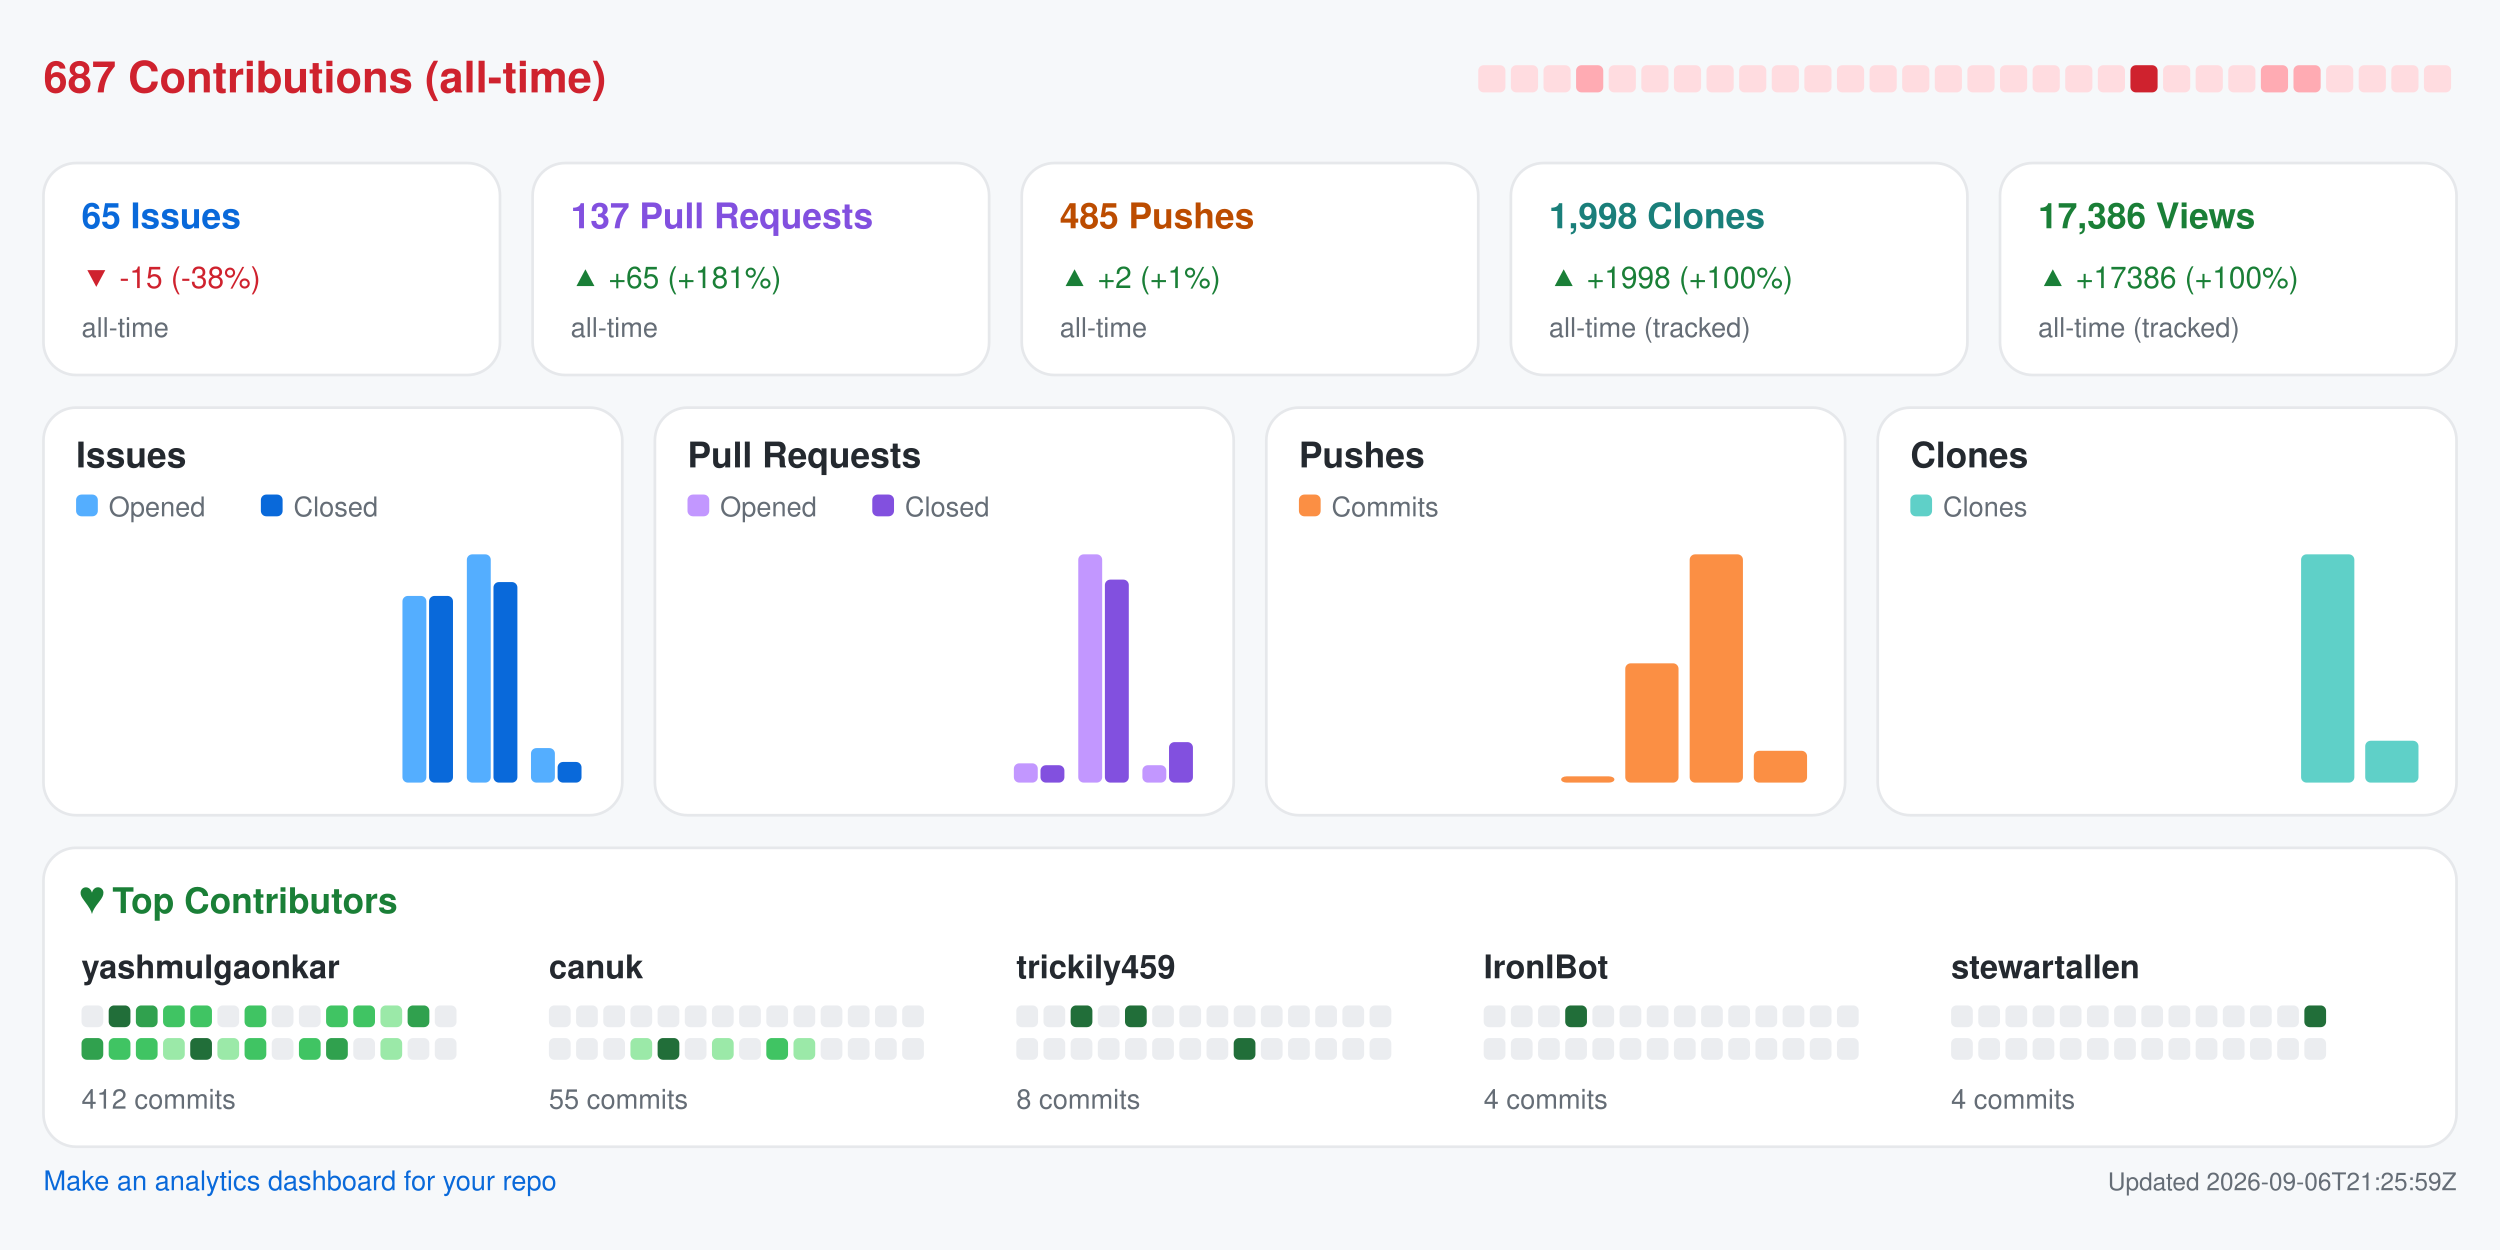
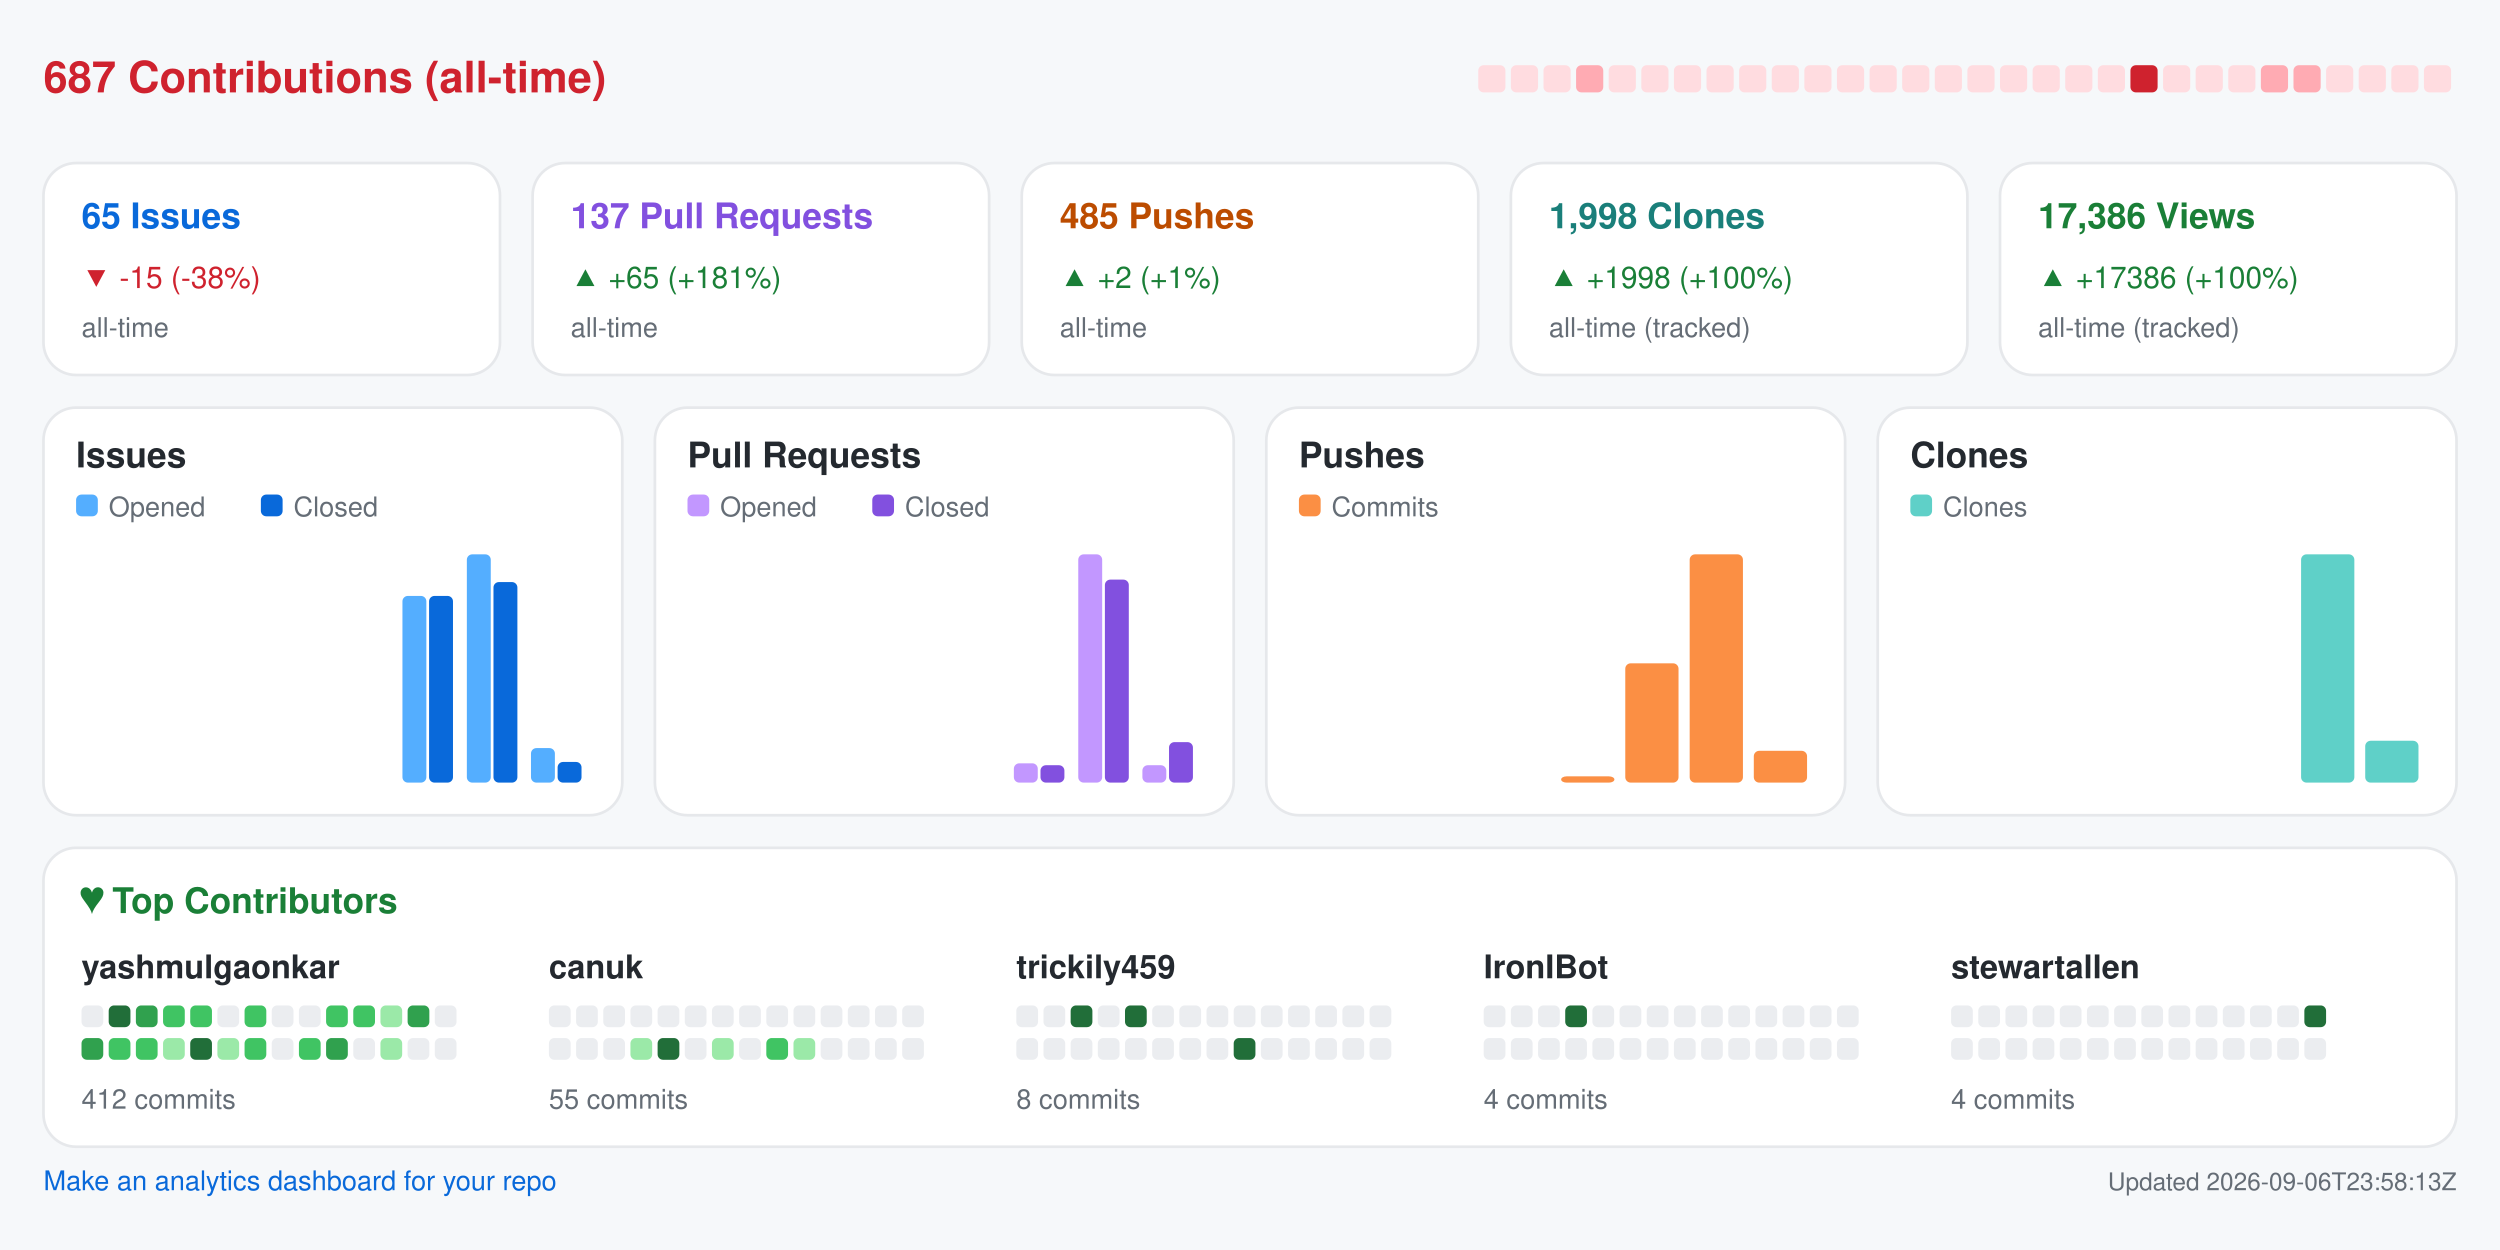
<svg xmlns="http://www.w3.org/2000/svg" width="920" height="460" viewBox="0 0 920 460" role="img" aria-label="Repository analytics for yashmulgaonkar/FlightScnr_Pi">
  <rect x="0.0" y="0.0" width="920.0" height="460.0" rx="0" fill="#f6f8fa" />
  <text x="16.0" y="34.0" fill="#cf222e" font-size="16" font-family="-apple-system,BlinkMacSystemFont,Segoe UI,Helvetica,Arial,sans-serif" font-weight="600" text-anchor="start">687 Contributions (all-time)</text>
  <rect x="544.0" y="24.0" width="10.0" height="10.0" rx="2" fill="#ffdce0" />
  <rect x="556.0" y="24.0" width="10.0" height="10.0" rx="2" fill="#ffdce0" />
  <rect x="568.0" y="24.0" width="10.0" height="10.0" rx="2" fill="#ffdce0" />
  <rect x="580.0" y="24.0" width="10.0" height="10.0" rx="2" fill="#ffabb3" />
  <rect x="592.0" y="24.0" width="10.0" height="10.0" rx="2" fill="#ffdce0" />
  <rect x="604.0" y="24.0" width="10.0" height="10.0" rx="2" fill="#ffdce0" />
  <rect x="616.0" y="24.0" width="10.0" height="10.0" rx="2" fill="#ffdce0" />
  <rect x="628.0" y="24.0" width="10.0" height="10.0" rx="2" fill="#ffdce0" />
  <rect x="640.0" y="24.0" width="10.0" height="10.0" rx="2" fill="#ffdce0" />
  <rect x="652.0" y="24.0" width="10.0" height="10.0" rx="2" fill="#ffdce0" />
  <rect x="664.0" y="24.0" width="10.0" height="10.0" rx="2" fill="#ffdce0" />
  <rect x="676.0" y="24.0" width="10.0" height="10.0" rx="2" fill="#ffdce0" />
  <rect x="688.0" y="24.0" width="10.0" height="10.0" rx="2" fill="#ffdce0" />
  <rect x="700.0" y="24.0" width="10.0" height="10.0" rx="2" fill="#ffdce0" />
  <rect x="712.0" y="24.0" width="10.0" height="10.0" rx="2" fill="#ffdce0" />
  <rect x="724.0" y="24.0" width="10.0" height="10.0" rx="2" fill="#ffdce0" />
  <rect x="736.0" y="24.0" width="10.0" height="10.0" rx="2" fill="#ffdce0" />
  <rect x="748.0" y="24.0" width="10.0" height="10.0" rx="2" fill="#ffdce0" />
  <rect x="760.0" y="24.0" width="10.0" height="10.0" rx="2" fill="#ffdce0" />
  <rect x="772.0" y="24.0" width="10.0" height="10.0" rx="2" fill="#ffdce0" />
  <rect x="784.0" y="24.0" width="10.0" height="10.0" rx="2" fill="#cf222e" />
  <rect x="796.0" y="24.0" width="10.0" height="10.0" rx="2" fill="#ffdce0" />
  <rect x="808.0" y="24.0" width="10.0" height="10.0" rx="2" fill="#ffdce0" />
  <rect x="820.0" y="24.0" width="10.0" height="10.0" rx="2" fill="#ffdce0" />
  <rect x="832.0" y="24.0" width="10.0" height="10.0" rx="2" fill="#ffabb3" />
  <rect x="844.0" y="24.0" width="10.0" height="10.0" rx="2" fill="#ffabb3" />
  <rect x="856.0" y="24.0" width="10.0" height="10.0" rx="2" fill="#ffdce0" />
  <rect x="868.0" y="24.0" width="10.0" height="10.0" rx="2" fill="#ffdce0" />
  <rect x="880.0" y="24.0" width="10.0" height="10.0" rx="2" fill="#ffdce0" />
  <rect x="892.0" y="24.0" width="10.0" height="10.0" rx="2" fill="#ffdce0" />
  <rect x="16.0" y="60.0" width="168.0" height="78.0" rx="12" fill="#ffffff" stroke="#e6e8eb" />
  <text x="30.0" y="84.0" fill="#0969da" font-size="13" font-family="-apple-system,BlinkMacSystemFont,Segoe UI,Helvetica,Arial,sans-serif" font-weight="600" text-anchor="start">65 Issues</text>
  <text x="30.0" y="106.0" fill="#cf222e" font-size="11" font-family="-apple-system,BlinkMacSystemFont,Segoe UI,Helvetica,Arial,sans-serif" font-weight="400" text-anchor="start">▼ -15 (-38%)</text>
  <text x="30.0" y="124.0" fill="#656d76" font-size="10" font-family="-apple-system,BlinkMacSystemFont,Segoe UI,Helvetica,Arial,sans-serif" font-weight="400" text-anchor="start">all-time</text>
  <rect x="196.0" y="60.0" width="168.0" height="78.0" rx="12" fill="#ffffff" stroke="#e6e8eb" />
  <text x="210.0" y="84.0" fill="#8250df" font-size="13" font-family="-apple-system,BlinkMacSystemFont,Segoe UI,Helvetica,Arial,sans-serif" font-weight="600" text-anchor="start">137 Pull Requests</text>
  <text x="210.0" y="106.0" fill="#1a7f37" font-size="11" font-family="-apple-system,BlinkMacSystemFont,Segoe UI,Helvetica,Arial,sans-serif" font-weight="400" text-anchor="start">▲ +65 (+181%)</text>
  <text x="210.0" y="124.0" fill="#656d76" font-size="10" font-family="-apple-system,BlinkMacSystemFont,Segoe UI,Helvetica,Arial,sans-serif" font-weight="400" text-anchor="start">all-time</text>
  <rect x="376.0" y="60.0" width="168.0" height="78.0" rx="12" fill="#ffffff" stroke="#e6e8eb" />
  <text x="390.0" y="84.0" fill="#bc4c00" font-size="13" font-family="-apple-system,BlinkMacSystemFont,Segoe UI,Helvetica,Arial,sans-serif" font-weight="600" text-anchor="start">485 Pushes</text>
  <text x="390.0" y="106.0" fill="#1a7f37" font-size="11" font-family="-apple-system,BlinkMacSystemFont,Segoe UI,Helvetica,Arial,sans-serif" font-weight="400" text-anchor="start">▲ +2 (+1%)</text>
  <text x="390.0" y="124.0" fill="#656d76" font-size="10" font-family="-apple-system,BlinkMacSystemFont,Segoe UI,Helvetica,Arial,sans-serif" font-weight="400" text-anchor="start">all-time</text>
  <rect x="556.0" y="60.0" width="168.0" height="78.0" rx="12" fill="#ffffff" stroke="#e6e8eb" />
  <text x="570.0" y="84.0" fill="#1a7f7a" font-size="13" font-family="-apple-system,BlinkMacSystemFont,Segoe UI,Helvetica,Arial,sans-serif" font-weight="600" text-anchor="start">1,998 Clones</text>
  <text x="570.0" y="106.0" fill="#1a7f37" font-size="11" font-family="-apple-system,BlinkMacSystemFont,Segoe UI,Helvetica,Arial,sans-serif" font-weight="400" text-anchor="start">▲ +1998 (+100%)</text>
  <text x="570.0" y="124.0" fill="#656d76" font-size="10" font-family="-apple-system,BlinkMacSystemFont,Segoe UI,Helvetica,Arial,sans-serif" font-weight="400" text-anchor="start">all-time (tracked)</text>
  <rect x="736.0" y="60.0" width="168.0" height="78.0" rx="12" fill="#ffffff" stroke="#e6e8eb" />
  <text x="750.0" y="84.0" fill="#1a7f37" font-size="13" font-family="-apple-system,BlinkMacSystemFont,Segoe UI,Helvetica,Arial,sans-serif" font-weight="600" text-anchor="start">17,386 Views</text>
  <text x="750.0" y="106.0" fill="#1a7f37" font-size="11" font-family="-apple-system,BlinkMacSystemFont,Segoe UI,Helvetica,Arial,sans-serif" font-weight="400" text-anchor="start">▲ +17386 (+100%)</text>
  <text x="750.0" y="124.0" fill="#656d76" font-size="10" font-family="-apple-system,BlinkMacSystemFont,Segoe UI,Helvetica,Arial,sans-serif" font-weight="400" text-anchor="start">all-time (tracked)</text>
  <rect x="16.0" y="150.0" width="213.0" height="150.0" rx="12" fill="#ffffff" stroke="#e6e8eb" />
  <text x="28.0" y="172.0" fill="#24292f" font-size="13" font-family="-apple-system,BlinkMacSystemFont,Segoe UI,Helvetica,Arial,sans-serif" font-weight="600" text-anchor="start">Issues</text>
  <rect x="28.0" y="182.0" width="8.0" height="8.0" rx="2" fill="#54aeff" />
  <text x="40.0" y="190.0" fill="#656d76" font-size="10" font-family="-apple-system,BlinkMacSystemFont,Segoe UI,Helvetica,Arial,sans-serif" font-weight="400" text-anchor="start">Opened</text>
  <rect x="96.0" y="182.0" width="8.0" height="8.0" rx="2" fill="#0969da" />
  <text x="108.0" y="190.0" fill="#656d76" font-size="10" font-family="-apple-system,BlinkMacSystemFont,Segoe UI,Helvetica,Arial,sans-serif" font-weight="400" text-anchor="start">Closed</text>
  <rect x="30.0" y="288.0" width="8.8" height="0.0" rx="2" fill="#54aeff" />
  <rect x="39.8" y="288.0" width="8.8" height="0.0" rx="2" fill="#0969da" />
  <rect x="53.6" y="288.0" width="8.8" height="0.0" rx="2" fill="#54aeff" />
  <rect x="63.4" y="288.0" width="8.8" height="0.0" rx="2" fill="#0969da" />
  <rect x="77.2" y="288.0" width="8.8" height="0.0" rx="2" fill="#54aeff" />
  <rect x="87.1" y="288.0" width="8.8" height="0.0" rx="2" fill="#0969da" />
  <rect x="100.9" y="288.0" width="8.8" height="0.0" rx="2" fill="#54aeff" />
  <rect x="110.7" y="288.0" width="8.8" height="0.0" rx="2" fill="#0969da" />
  <rect x="124.5" y="288.0" width="8.8" height="0.0" rx="2" fill="#54aeff" />
  <rect x="134.3" y="288.0" width="8.8" height="0.0" rx="2" fill="#0969da" />
  <rect x="148.1" y="219.3" width="8.8" height="68.7" rx="2" fill="#54aeff" />
  <rect x="157.9" y="219.3" width="8.8" height="68.7" rx="2" fill="#0969da" />
  <rect x="171.8" y="204.0" width="8.8" height="84.0" rx="2" fill="#54aeff" />
  <rect x="181.6" y="214.2" width="8.8" height="73.8" rx="2" fill="#0969da" />
  <rect x="195.4" y="275.3" width="8.8" height="12.7" rx="2" fill="#54aeff" />
  <rect x="205.2" y="280.4" width="8.8" height="7.6" rx="2" fill="#0969da" />
  <rect x="241.0" y="150.0" width="213.0" height="150.0" rx="12" fill="#ffffff" stroke="#e6e8eb" />
  <text x="253.0" y="172.0" fill="#24292f" font-size="13" font-family="-apple-system,BlinkMacSystemFont,Segoe UI,Helvetica,Arial,sans-serif" font-weight="600" text-anchor="start">Pull Requests</text>
  <rect x="253.0" y="182.0" width="8.0" height="8.0" rx="2" fill="#c297ff" />
  <text x="265.0" y="190.0" fill="#656d76" font-size="10" font-family="-apple-system,BlinkMacSystemFont,Segoe UI,Helvetica,Arial,sans-serif" font-weight="400" text-anchor="start">Opened</text>
  <rect x="321.0" y="182.0" width="8.0" height="8.0" rx="2" fill="#8250df" />
  <text x="333.0" y="190.0" fill="#656d76" font-size="10" font-family="-apple-system,BlinkMacSystemFont,Segoe UI,Helvetica,Arial,sans-serif" font-weight="400" text-anchor="start">Closed</text>
  <rect x="255.0" y="288.0" width="8.8" height="0.0" rx="2" fill="#c297ff" />
  <rect x="264.8" y="288.0" width="8.8" height="0.0" rx="2" fill="#8250df" />
  <rect x="278.6" y="288.0" width="8.8" height="0.0" rx="2" fill="#c297ff" />
  <rect x="288.4" y="288.0" width="8.8" height="0.0" rx="2" fill="#8250df" />
  <rect x="302.2" y="288.0" width="8.8" height="0.0" rx="2" fill="#c297ff" />
  <rect x="312.1" y="288.0" width="8.8" height="0.0" rx="2" fill="#8250df" />
  <rect x="325.9" y="288.0" width="8.8" height="0.0" rx="2" fill="#c297ff" />
  <rect x="335.7" y="288.0" width="8.8" height="0.0" rx="2" fill="#8250df" />
  <rect x="349.5" y="288.0" width="8.8" height="0.0" rx="2" fill="#c297ff" />
  <rect x="359.3" y="288.0" width="8.8" height="0.0" rx="2" fill="#8250df" />
  <rect x="373.1" y="280.9" width="8.8" height="7.1" rx="2" fill="#c297ff" />
  <rect x="382.9" y="281.6" width="8.8" height="6.4" rx="2" fill="#8250df" />
  <rect x="396.8" y="204.0" width="8.8" height="84.0" rx="2" fill="#c297ff" />
  <rect x="406.6" y="213.3" width="8.8" height="74.7" rx="2" fill="#8250df" />
  <rect x="420.4" y="281.6" width="8.8" height="6.4" rx="2" fill="#c297ff" />
  <rect x="430.2" y="273.1" width="8.8" height="14.9" rx="2" fill="#8250df" />
  <rect x="466.0" y="150.0" width="213.0" height="150.0" rx="12" fill="#ffffff" stroke="#e6e8eb" />
  <text x="478.0" y="172.0" fill="#24292f" font-size="13" font-family="-apple-system,BlinkMacSystemFont,Segoe UI,Helvetica,Arial,sans-serif" font-weight="600" text-anchor="start">Pushes</text>
  <rect x="478.0" y="182.0" width="8.0" height="8.0" rx="2" fill="#fb8f44" />
  <text x="490.0" y="190.0" fill="#656d76" font-size="10" font-family="-apple-system,BlinkMacSystemFont,Segoe UI,Helvetica,Arial,sans-serif" font-weight="400" text-anchor="start">Commits</text>
  <rect x="480.0" y="288.0" width="19.6" height="0.0" rx="2" fill="#fb8f44" />
  <rect x="503.6" y="288.0" width="19.6" height="0.0" rx="2" fill="#fb8f44" />
  <rect x="527.2" y="288.0" width="19.6" height="0.0" rx="2" fill="#fb8f44" />
  <rect x="550.9" y="288.0" width="19.6" height="0.0" rx="2" fill="#fb8f44" />
  <rect x="574.5" y="285.7" width="19.6" height="2.3" rx="2" fill="#fb8f44" />
  <rect x="598.1" y="244.1" width="19.6" height="43.9" rx="2" fill="#fb8f44" />
  <rect x="621.8" y="204.0" width="19.6" height="84.0" rx="2" fill="#fb8f44" />
  <rect x="645.4" y="276.3" width="19.6" height="11.7" rx="2" fill="#fb8f44" />
  <rect x="691.0" y="150.0" width="213.0" height="150.0" rx="12" fill="#ffffff" stroke="#e6e8eb" />
  <text x="703.0" y="172.0" fill="#24292f" font-size="13" font-family="-apple-system,BlinkMacSystemFont,Segoe UI,Helvetica,Arial,sans-serif" font-weight="600" text-anchor="start">Clones</text>
  <rect x="703.0" y="182.0" width="8.0" height="8.0" rx="2" fill="#5fd0c8" />
  <text x="715.0" y="190.0" fill="#656d76" font-size="10" font-family="-apple-system,BlinkMacSystemFont,Segoe UI,Helvetica,Arial,sans-serif" font-weight="400" text-anchor="start">Clones</text>
  <rect x="705.0" y="288.0" width="19.6" height="0.0" rx="2" fill="#5fd0c8" />
  <rect x="728.6" y="288.0" width="19.6" height="0.0" rx="2" fill="#5fd0c8" />
  <rect x="752.2" y="288.0" width="19.6" height="0.0" rx="2" fill="#5fd0c8" />
  <rect x="775.9" y="288.0" width="19.6" height="0.0" rx="2" fill="#5fd0c8" />
  <rect x="799.5" y="288.0" width="19.6" height="0.0" rx="2" fill="#5fd0c8" />
  <rect x="823.1" y="288.0" width="19.6" height="0.0" rx="2" fill="#5fd0c8" />
  <rect x="846.8" y="204.0" width="19.6" height="84.0" rx="2" fill="#5fd0c8" />
  <rect x="870.4" y="272.6" width="19.6" height="15.4" rx="2" fill="#5fd0c8" />
  <rect x="16.0" y="312.0" width="888.0" height="110.0" rx="12" fill="#ffffff" stroke="#e6e8eb" />
  <text x="30.0" y="336.0" fill="#1a7f37" font-size="13" font-family="-apple-system,BlinkMacSystemFont,Segoe UI,Helvetica,Arial,sans-serif" font-weight="600" text-anchor="start">♥  Top Contributors</text>
  <text x="30.0" y="360.0" fill="#24292f" font-size="12" font-family="-apple-system,BlinkMacSystemFont,Segoe UI,Helvetica,Arial,sans-serif" font-weight="600" text-anchor="start">yashmulgaonkar</text>
  <rect x="30.0" y="370.0" width="8.0" height="8.0" rx="2" fill="#ebedf0" />
  <rect x="40.0" y="370.0" width="8.0" height="8.0" rx="2" fill="#216e39" />
  <rect x="50.0" y="370.0" width="8.0" height="8.0" rx="2" fill="#30a14e" />
  <rect x="60.0" y="370.0" width="8.0" height="8.0" rx="2" fill="#40c463" />
  <rect x="70.0" y="370.0" width="8.0" height="8.0" rx="2" fill="#40c463" />
  <rect x="80.0" y="370.0" width="8.0" height="8.0" rx="2" fill="#ebedf0" />
  <rect x="90.0" y="370.0" width="8.0" height="8.0" rx="2" fill="#40c463" />
  <rect x="100.0" y="370.0" width="8.0" height="8.0" rx="2" fill="#ebedf0" />
  <rect x="110.0" y="370.0" width="8.0" height="8.0" rx="2" fill="#ebedf0" />
  <rect x="120.0" y="370.0" width="8.0" height="8.0" rx="2" fill="#40c463" />
  <rect x="130.0" y="370.0" width="8.0" height="8.0" rx="2" fill="#40c463" />
  <rect x="140.0" y="370.0" width="8.0" height="8.0" rx="2" fill="#9be9a8" />
  <rect x="150.0" y="370.0" width="8.0" height="8.0" rx="2" fill="#30a14e" />
  <rect x="160.0" y="370.0" width="8.0" height="8.0" rx="2" fill="#ebedf0" />
  <rect x="30.0" y="382.0" width="8.0" height="8.0" rx="2" fill="#30a14e" />
  <rect x="40.0" y="382.0" width="8.0" height="8.0" rx="2" fill="#40c463" />
  <rect x="50.0" y="382.0" width="8.0" height="8.0" rx="2" fill="#40c463" />
  <rect x="60.0" y="382.0" width="8.0" height="8.0" rx="2" fill="#9be9a8" />
  <rect x="70.0" y="382.0" width="8.0" height="8.0" rx="2" fill="#216e39" />
  <rect x="80.0" y="382.0" width="8.0" height="8.0" rx="2" fill="#9be9a8" />
  <rect x="90.0" y="382.0" width="8.0" height="8.0" rx="2" fill="#40c463" />
  <rect x="100.0" y="382.0" width="8.0" height="8.0" rx="2" fill="#ebedf0" />
  <rect x="110.0" y="382.0" width="8.0" height="8.0" rx="2" fill="#40c463" />
  <rect x="120.0" y="382.0" width="8.0" height="8.0" rx="2" fill="#30a14e" />
  <rect x="130.0" y="382.0" width="8.0" height="8.0" rx="2" fill="#ebedf0" />
  <rect x="140.0" y="382.0" width="8.0" height="8.0" rx="2" fill="#9be9a8" />
  <rect x="150.0" y="382.0" width="8.0" height="8.0" rx="2" fill="#ebedf0" />
  <rect x="160.0" y="382.0" width="8.0" height="8.0" rx="2" fill="#ebedf0" />
  <text x="30.0" y="408.0" fill="#656d76" font-size="10" font-family="-apple-system,BlinkMacSystemFont,Segoe UI,Helvetica,Arial,sans-serif" font-weight="400" text-anchor="start">412 commits</text>
  <text x="202.0" y="360.0" fill="#24292f" font-size="12" font-family="-apple-system,BlinkMacSystemFont,Segoe UI,Helvetica,Arial,sans-serif" font-weight="600" text-anchor="start">canuk</text>
  <rect x="202.0" y="370.0" width="8.0" height="8.0" rx="2" fill="#ebedf0" />
  <rect x="212.0" y="370.0" width="8.0" height="8.0" rx="2" fill="#ebedf0" />
  <rect x="222.0" y="370.0" width="8.0" height="8.0" rx="2" fill="#ebedf0" />
  <rect x="232.0" y="370.0" width="8.0" height="8.0" rx="2" fill="#ebedf0" />
  <rect x="242.0" y="370.0" width="8.0" height="8.0" rx="2" fill="#ebedf0" />
  <rect x="252.0" y="370.0" width="8.0" height="8.0" rx="2" fill="#ebedf0" />
  <rect x="262.0" y="370.0" width="8.0" height="8.0" rx="2" fill="#ebedf0" />
  <rect x="272.0" y="370.0" width="8.0" height="8.0" rx="2" fill="#ebedf0" />
  <rect x="282.0" y="370.0" width="8.0" height="8.0" rx="2" fill="#ebedf0" />
  <rect x="292.0" y="370.0" width="8.0" height="8.0" rx="2" fill="#ebedf0" />
  <rect x="302.0" y="370.0" width="8.0" height="8.0" rx="2" fill="#ebedf0" />
  <rect x="312.0" y="370.0" width="8.0" height="8.0" rx="2" fill="#ebedf0" />
  <rect x="322.0" y="370.0" width="8.0" height="8.0" rx="2" fill="#ebedf0" />
  <rect x="332.0" y="370.0" width="8.0" height="8.0" rx="2" fill="#ebedf0" />
  <rect x="202.0" y="382.0" width="8.0" height="8.0" rx="2" fill="#ebedf0" />
  <rect x="212.0" y="382.0" width="8.0" height="8.0" rx="2" fill="#ebedf0" />
  <rect x="222.0" y="382.0" width="8.0" height="8.0" rx="2" fill="#ebedf0" />
  <rect x="232.0" y="382.0" width="8.0" height="8.0" rx="2" fill="#9be9a8" />
  <rect x="242.0" y="382.0" width="8.0" height="8.0" rx="2" fill="#216e39" />
  <rect x="252.0" y="382.0" width="8.0" height="8.0" rx="2" fill="#ebedf0" />
  <rect x="262.0" y="382.0" width="8.0" height="8.0" rx="2" fill="#9be9a8" />
  <rect x="272.0" y="382.0" width="8.0" height="8.0" rx="2" fill="#ebedf0" />
  <rect x="282.0" y="382.0" width="8.0" height="8.0" rx="2" fill="#40c463" />
  <rect x="292.0" y="382.0" width="8.0" height="8.0" rx="2" fill="#9be9a8" />
  <rect x="302.0" y="382.0" width="8.0" height="8.0" rx="2" fill="#ebedf0" />
  <rect x="312.0" y="382.0" width="8.0" height="8.0" rx="2" fill="#ebedf0" />
  <rect x="322.0" y="382.0" width="8.0" height="8.0" rx="2" fill="#ebedf0" />
  <rect x="332.0" y="382.0" width="8.0" height="8.0" rx="2" fill="#ebedf0" />
  <text x="202.0" y="408.0" fill="#656d76" font-size="10" font-family="-apple-system,BlinkMacSystemFont,Segoe UI,Helvetica,Arial,sans-serif" font-weight="400" text-anchor="start">55 commits</text>
  <text x="374.0" y="360.0" fill="#24292f" font-size="12" font-family="-apple-system,BlinkMacSystemFont,Segoe UI,Helvetica,Arial,sans-serif" font-weight="600" text-anchor="start">trickily459</text>
  <rect x="374.0" y="370.0" width="8.0" height="8.0" rx="2" fill="#ebedf0" />
  <rect x="384.0" y="370.0" width="8.0" height="8.0" rx="2" fill="#ebedf0" />
  <rect x="394.0" y="370.0" width="8.0" height="8.0" rx="2" fill="#216e39" />
  <rect x="404.0" y="370.0" width="8.0" height="8.0" rx="2" fill="#ebedf0" />
  <rect x="414.0" y="370.0" width="8.0" height="8.0" rx="2" fill="#216e39" />
  <rect x="424.0" y="370.0" width="8.0" height="8.0" rx="2" fill="#ebedf0" />
  <rect x="434.0" y="370.0" width="8.0" height="8.0" rx="2" fill="#ebedf0" />
  <rect x="444.0" y="370.0" width="8.0" height="8.0" rx="2" fill="#ebedf0" />
  <rect x="454.0" y="370.0" width="8.0" height="8.0" rx="2" fill="#ebedf0" />
  <rect x="464.0" y="370.0" width="8.0" height="8.0" rx="2" fill="#ebedf0" />
  <rect x="474.0" y="370.0" width="8.0" height="8.0" rx="2" fill="#ebedf0" />
  <rect x="484.0" y="370.0" width="8.0" height="8.0" rx="2" fill="#ebedf0" />
  <rect x="494.0" y="370.0" width="8.0" height="8.0" rx="2" fill="#ebedf0" />
  <rect x="504.0" y="370.0" width="8.0" height="8.0" rx="2" fill="#ebedf0" />
  <rect x="374.0" y="382.0" width="8.0" height="8.0" rx="2" fill="#ebedf0" />
  <rect x="384.0" y="382.0" width="8.0" height="8.0" rx="2" fill="#ebedf0" />
  <rect x="394.0" y="382.0" width="8.0" height="8.0" rx="2" fill="#ebedf0" />
  <rect x="404.0" y="382.0" width="8.0" height="8.0" rx="2" fill="#ebedf0" />
  <rect x="414.0" y="382.0" width="8.0" height="8.0" rx="2" fill="#ebedf0" />
  <rect x="424.0" y="382.0" width="8.0" height="8.0" rx="2" fill="#ebedf0" />
  <rect x="434.0" y="382.0" width="8.0" height="8.0" rx="2" fill="#ebedf0" />
  <rect x="444.0" y="382.0" width="8.0" height="8.0" rx="2" fill="#ebedf0" />
  <rect x="454.0" y="382.0" width="8.0" height="8.0" rx="2" fill="#216e39" />
  <rect x="464.0" y="382.0" width="8.0" height="8.0" rx="2" fill="#ebedf0" />
  <rect x="474.0" y="382.0" width="8.0" height="8.0" rx="2" fill="#ebedf0" />
  <rect x="484.0" y="382.0" width="8.0" height="8.0" rx="2" fill="#ebedf0" />
  <rect x="494.0" y="382.0" width="8.0" height="8.0" rx="2" fill="#ebedf0" />
  <rect x="504.0" y="382.0" width="8.0" height="8.0" rx="2" fill="#ebedf0" />
  <text x="374.0" y="408.0" fill="#656d76" font-size="10" font-family="-apple-system,BlinkMacSystemFont,Segoe UI,Helvetica,Arial,sans-serif" font-weight="400" text-anchor="start">8 commits</text>
  <text x="546.0" y="360.0" fill="#24292f" font-size="12" font-family="-apple-system,BlinkMacSystemFont,Segoe UI,Helvetica,Arial,sans-serif" font-weight="600" text-anchor="start">IronIBot</text>
  <rect x="546.0" y="370.0" width="8.0" height="8.0" rx="2" fill="#ebedf0" />
  <rect x="556.0" y="370.0" width="8.0" height="8.0" rx="2" fill="#ebedf0" />
  <rect x="566.0" y="370.0" width="8.0" height="8.0" rx="2" fill="#ebedf0" />
  <rect x="576.0" y="370.0" width="8.0" height="8.0" rx="2" fill="#216e39" />
  <rect x="586.0" y="370.0" width="8.0" height="8.0" rx="2" fill="#ebedf0" />
  <rect x="596.0" y="370.0" width="8.0" height="8.0" rx="2" fill="#ebedf0" />
  <rect x="606.0" y="370.0" width="8.0" height="8.0" rx="2" fill="#ebedf0" />
  <rect x="616.0" y="370.0" width="8.0" height="8.0" rx="2" fill="#ebedf0" />
  <rect x="626.0" y="370.0" width="8.0" height="8.0" rx="2" fill="#ebedf0" />
  <rect x="636.0" y="370.0" width="8.0" height="8.0" rx="2" fill="#ebedf0" />
  <rect x="646.0" y="370.0" width="8.0" height="8.0" rx="2" fill="#ebedf0" />
  <rect x="656.0" y="370.0" width="8.0" height="8.0" rx="2" fill="#ebedf0" />
  <rect x="666.0" y="370.0" width="8.0" height="8.0" rx="2" fill="#ebedf0" />
  <rect x="676.0" y="370.0" width="8.0" height="8.0" rx="2" fill="#ebedf0" />
  <rect x="546.0" y="382.0" width="8.0" height="8.0" rx="2" fill="#ebedf0" />
  <rect x="556.0" y="382.0" width="8.0" height="8.0" rx="2" fill="#ebedf0" />
  <rect x="566.0" y="382.0" width="8.0" height="8.0" rx="2" fill="#ebedf0" />
  <rect x="576.0" y="382.0" width="8.0" height="8.0" rx="2" fill="#ebedf0" />
  <rect x="586.0" y="382.0" width="8.0" height="8.0" rx="2" fill="#ebedf0" />
  <rect x="596.0" y="382.0" width="8.0" height="8.0" rx="2" fill="#ebedf0" />
  <rect x="606.0" y="382.0" width="8.0" height="8.0" rx="2" fill="#ebedf0" />
  <rect x="616.0" y="382.0" width="8.0" height="8.0" rx="2" fill="#ebedf0" />
  <rect x="626.0" y="382.0" width="8.0" height="8.0" rx="2" fill="#ebedf0" />
  <rect x="636.0" y="382.0" width="8.0" height="8.0" rx="2" fill="#ebedf0" />
  <rect x="646.0" y="382.0" width="8.0" height="8.0" rx="2" fill="#ebedf0" />
  <rect x="656.0" y="382.0" width="8.0" height="8.0" rx="2" fill="#ebedf0" />
  <rect x="666.0" y="382.0" width="8.0" height="8.0" rx="2" fill="#ebedf0" />
  <rect x="676.0" y="382.0" width="8.0" height="8.0" rx="2" fill="#ebedf0" />
  <text x="546.0" y="408.0" fill="#656d76" font-size="10" font-family="-apple-system,BlinkMacSystemFont,Segoe UI,Helvetica,Arial,sans-serif" font-weight="400" text-anchor="start">4 commits</text>
  <text x="718.0" y="360.0" fill="#24292f" font-size="12" font-family="-apple-system,BlinkMacSystemFont,Segoe UI,Helvetica,Arial,sans-serif" font-weight="600" text-anchor="start">stewartallen</text>
  <rect x="718.0" y="370.0" width="8.0" height="8.0" rx="2" fill="#ebedf0" />
  <rect x="728.0" y="370.0" width="8.0" height="8.0" rx="2" fill="#ebedf0" />
  <rect x="738.0" y="370.0" width="8.0" height="8.0" rx="2" fill="#ebedf0" />
  <rect x="748.0" y="370.0" width="8.0" height="8.0" rx="2" fill="#ebedf0" />
  <rect x="758.0" y="370.0" width="8.0" height="8.0" rx="2" fill="#ebedf0" />
  <rect x="768.0" y="370.0" width="8.0" height="8.0" rx="2" fill="#ebedf0" />
  <rect x="778.0" y="370.0" width="8.0" height="8.0" rx="2" fill="#ebedf0" />
  <rect x="788.0" y="370.0" width="8.0" height="8.0" rx="2" fill="#ebedf0" />
  <rect x="798.0" y="370.0" width="8.0" height="8.0" rx="2" fill="#ebedf0" />
  <rect x="808.0" y="370.0" width="8.0" height="8.0" rx="2" fill="#ebedf0" />
  <rect x="818.0" y="370.0" width="8.0" height="8.0" rx="2" fill="#ebedf0" />
  <rect x="828.0" y="370.0" width="8.0" height="8.0" rx="2" fill="#ebedf0" />
  <rect x="838.0" y="370.0" width="8.0" height="8.0" rx="2" fill="#ebedf0" />
  <rect x="848.0" y="370.0" width="8.0" height="8.0" rx="2" fill="#216e39" />
  <rect x="718.0" y="382.0" width="8.0" height="8.0" rx="2" fill="#ebedf0" />
  <rect x="728.0" y="382.0" width="8.0" height="8.0" rx="2" fill="#ebedf0" />
  <rect x="738.0" y="382.0" width="8.0" height="8.0" rx="2" fill="#ebedf0" />
  <rect x="748.0" y="382.0" width="8.0" height="8.0" rx="2" fill="#ebedf0" />
  <rect x="758.0" y="382.0" width="8.0" height="8.0" rx="2" fill="#ebedf0" />
  <rect x="768.0" y="382.0" width="8.0" height="8.0" rx="2" fill="#ebedf0" />
  <rect x="778.0" y="382.0" width="8.0" height="8.0" rx="2" fill="#ebedf0" />
  <rect x="788.0" y="382.0" width="8.0" height="8.0" rx="2" fill="#ebedf0" />
  <rect x="798.0" y="382.0" width="8.0" height="8.0" rx="2" fill="#ebedf0" />
  <rect x="808.0" y="382.0" width="8.0" height="8.0" rx="2" fill="#ebedf0" />
  <rect x="818.0" y="382.0" width="8.0" height="8.0" rx="2" fill="#ebedf0" />
  <rect x="828.0" y="382.0" width="8.0" height="8.0" rx="2" fill="#ebedf0" />
  <rect x="838.0" y="382.0" width="8.0" height="8.0" rx="2" fill="#ebedf0" />
  <rect x="848.0" y="382.0" width="8.0" height="8.0" rx="2" fill="#ebedf0" />
  <text x="718.0" y="408.0" fill="#656d76" font-size="10" font-family="-apple-system,BlinkMacSystemFont,Segoe UI,Helvetica,Arial,sans-serif" font-weight="400" text-anchor="start">4 commits</text>
  <a href="https://github.com/yashmulgaonkar/repo-analytics" target="_blank" rel="noopener noreferrer">
    <text x="16.0" y="438.0" fill="#0969da" font-size="10" font-family="-apple-system,BlinkMacSystemFont,Segoe UI,Helvetica,Arial,sans-serif" font-weight="400" text-anchor="start">Make an analytics dashboard for your repo</text>
  </a>
-   <text x="904.0" y="438.0" fill="#656d76" font-size="9" font-family="-apple-system,BlinkMacSystemFont,Segoe UI,Helvetica,Arial,sans-serif" font-weight="400" text-anchor="end">Updated 2026-09-06T21:25:59Z</text>
+   <text x="904.0" y="438.0" fill="#656d76" font-size="9" font-family="-apple-system,BlinkMacSystemFont,Segoe UI,Helvetica,Arial,sans-serif" font-weight="400" text-anchor="end">Updated 2026-09-06T23:58:13Z</text>
</svg>
